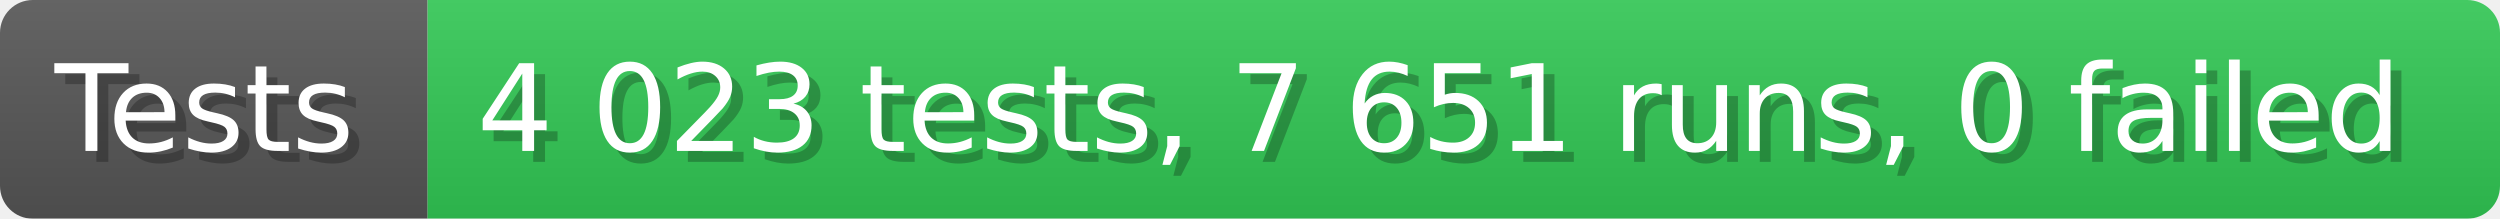
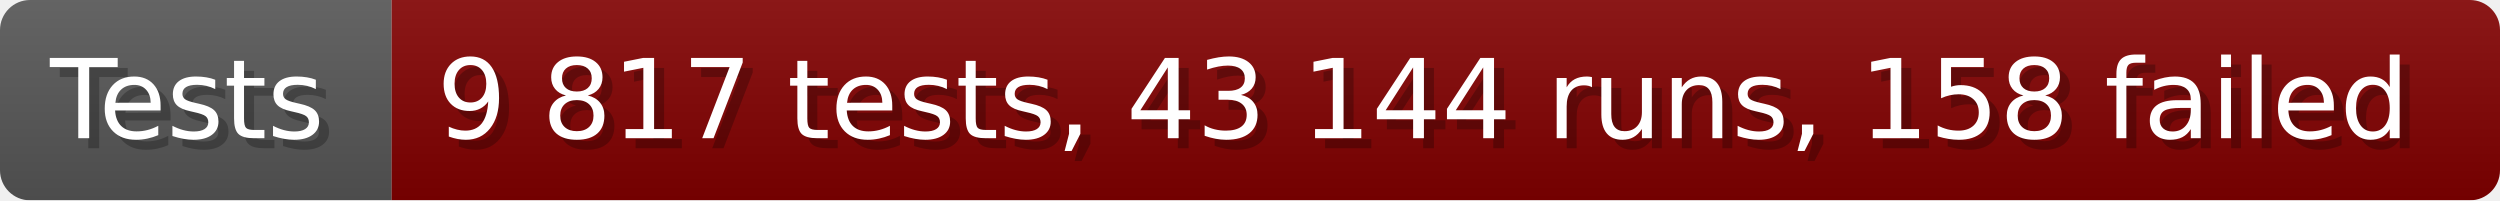
- <svg xmlns="http://www.w3.org/2000/svg" width="228.6" height="20" viewBox="0 0 2286 200" role="img" aria-label="Tests: 4 023 tests, 7 651 runs, 0 failed">
+ <svg xmlns="http://www.w3.org/2000/svg" width="249.6" height="20" viewBox="0 0 2496 200" role="img" aria-label="Tests: 9 817 tests, 43 144 runs, 158 failed">
  <linearGradient id="a" x2="0" y2="100%">
    <stop offset="0" stop-opacity=".1" stop-color="#EEE" />
    <stop offset="1" stop-opacity=".1" />
  </linearGradient>
  <mask id="m">
-     <rect width="2286" height="200" rx="30" fill="#FFF" />
+     <rect width="2496" height="200" rx="30" fill="#FFF" />
  </mask>
  <g mask="url(#m)">
    <rect width="391" height="200" fill="#555" />
-     <rect width="1895" height="200" fill="#31c653" x="391" />
-     <rect width="2286" height="200" fill="url(#a)" />
+     <rect width="2105" height="200" fill="#800000" x="391" />
+     <rect width="2496" height="200" fill="url(#a)" />
  </g>
  <g aria-hidden="true" fill="#fff" text-anchor="start" font-family="Verdana,DejaVu Sans,sans-serif" font-size="110">
    <text x="60" y="148" textLength="291" fill="#000" opacity="0.25">Tests</text>
    <text x="50" y="138" textLength="291">Tests</text>
-     <text x="446" y="148" textLength="1795" fill="#000" opacity="0.25">4 023 tests, 7 651 runs, 0 failed</text>
-     <text x="436" y="138" textLength="1795">4 023 tests, 7 651 runs, 0 failed</text>
+     <text x="446" y="148" textLength="2005" fill="#000" opacity="0.25">9 817 tests, 43 144 runs, 158 failed</text>
+     <text x="436" y="138" textLength="2005">9 817 tests, 43 144 runs, 158 failed</text>
  </g>
</svg>
